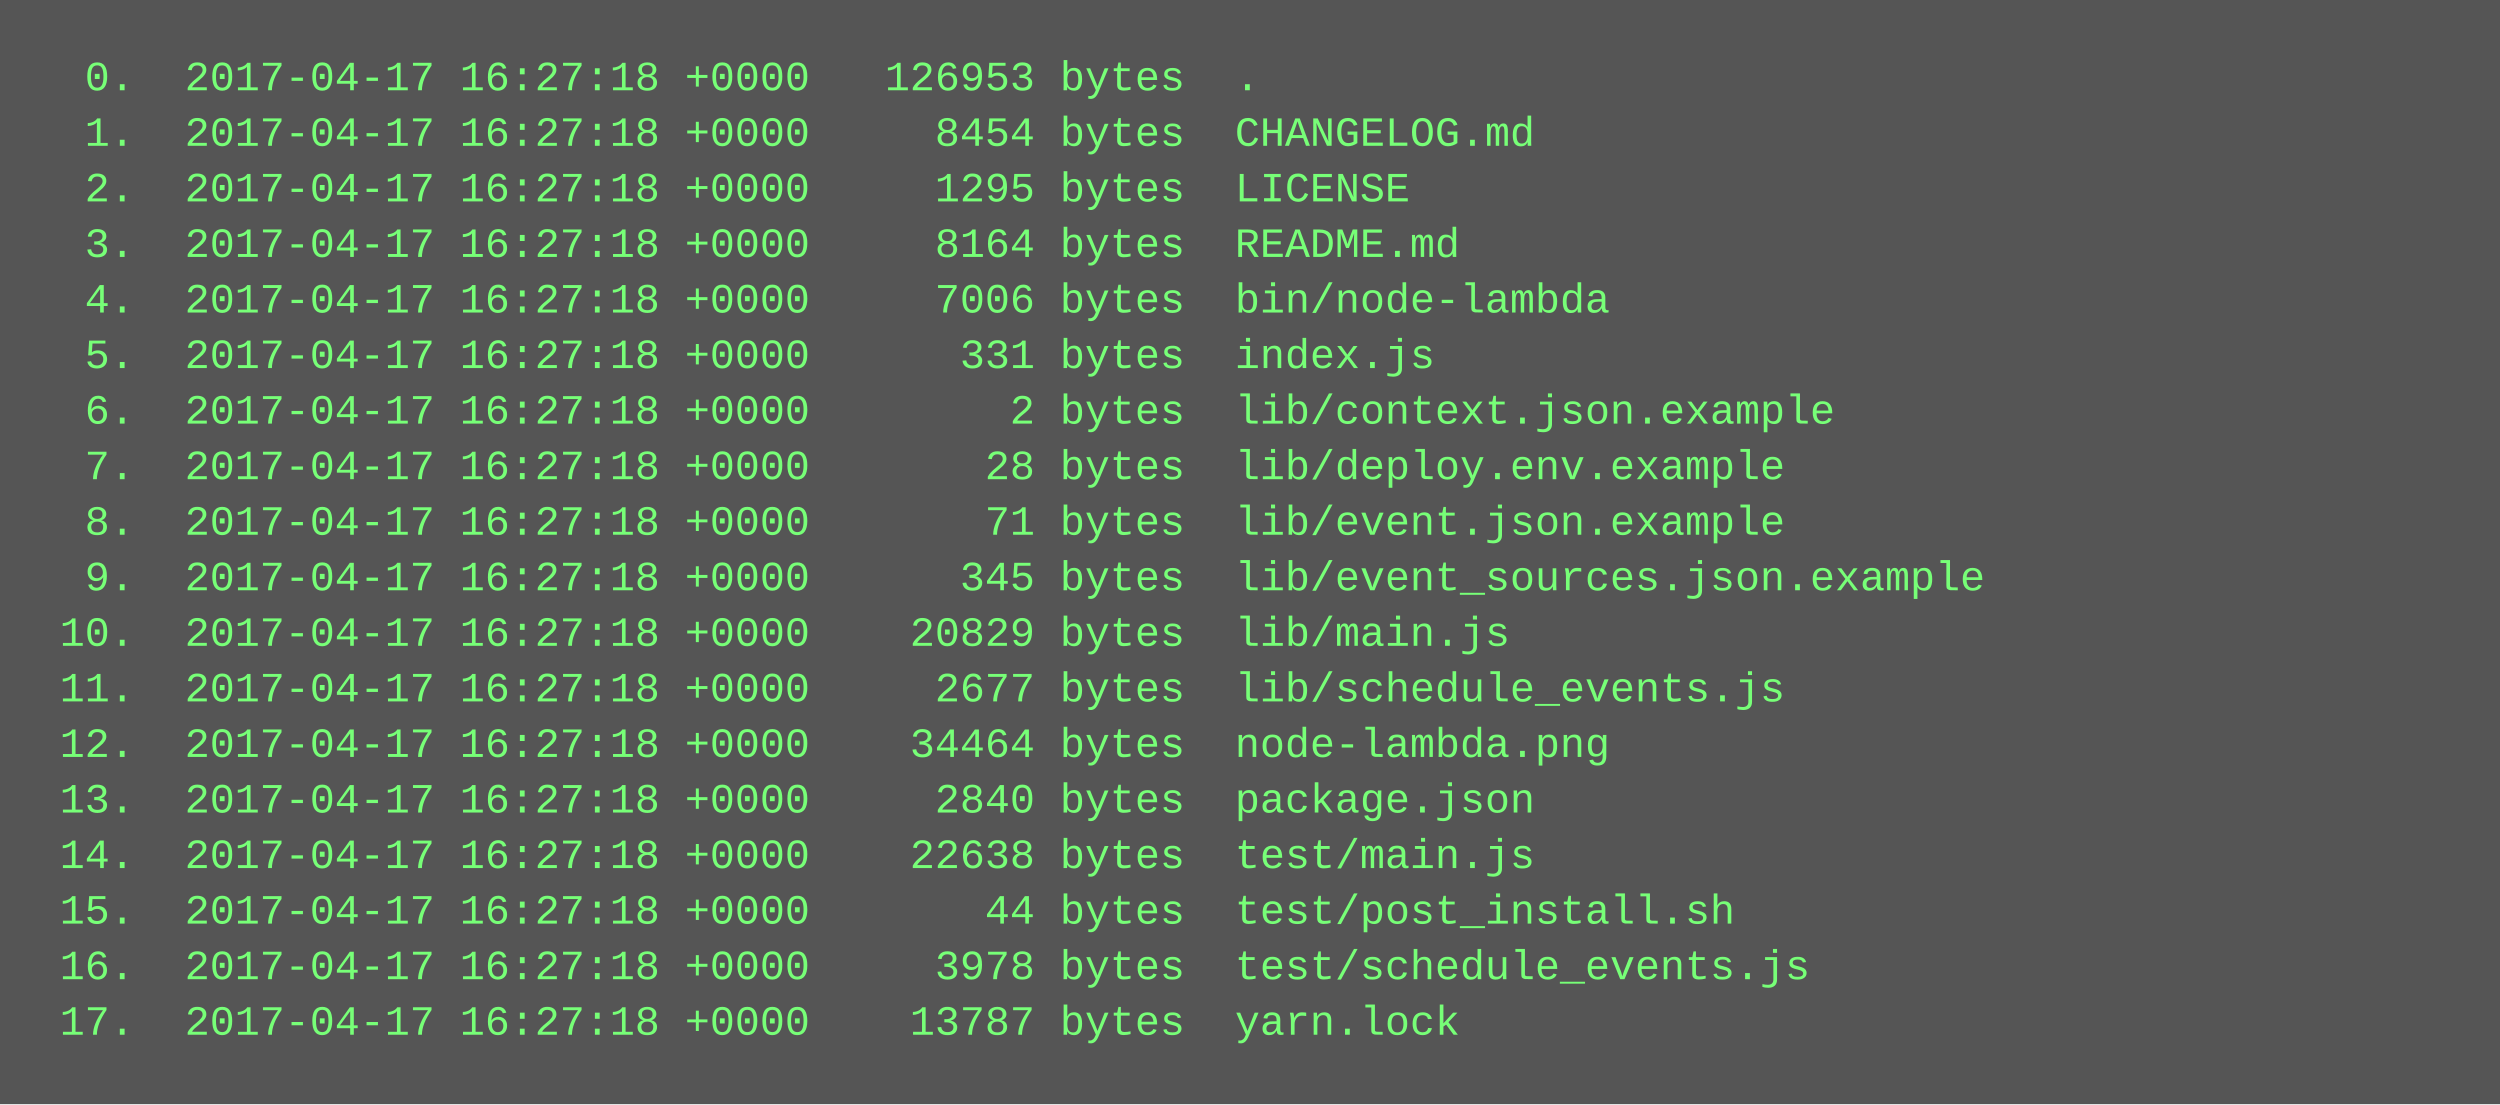
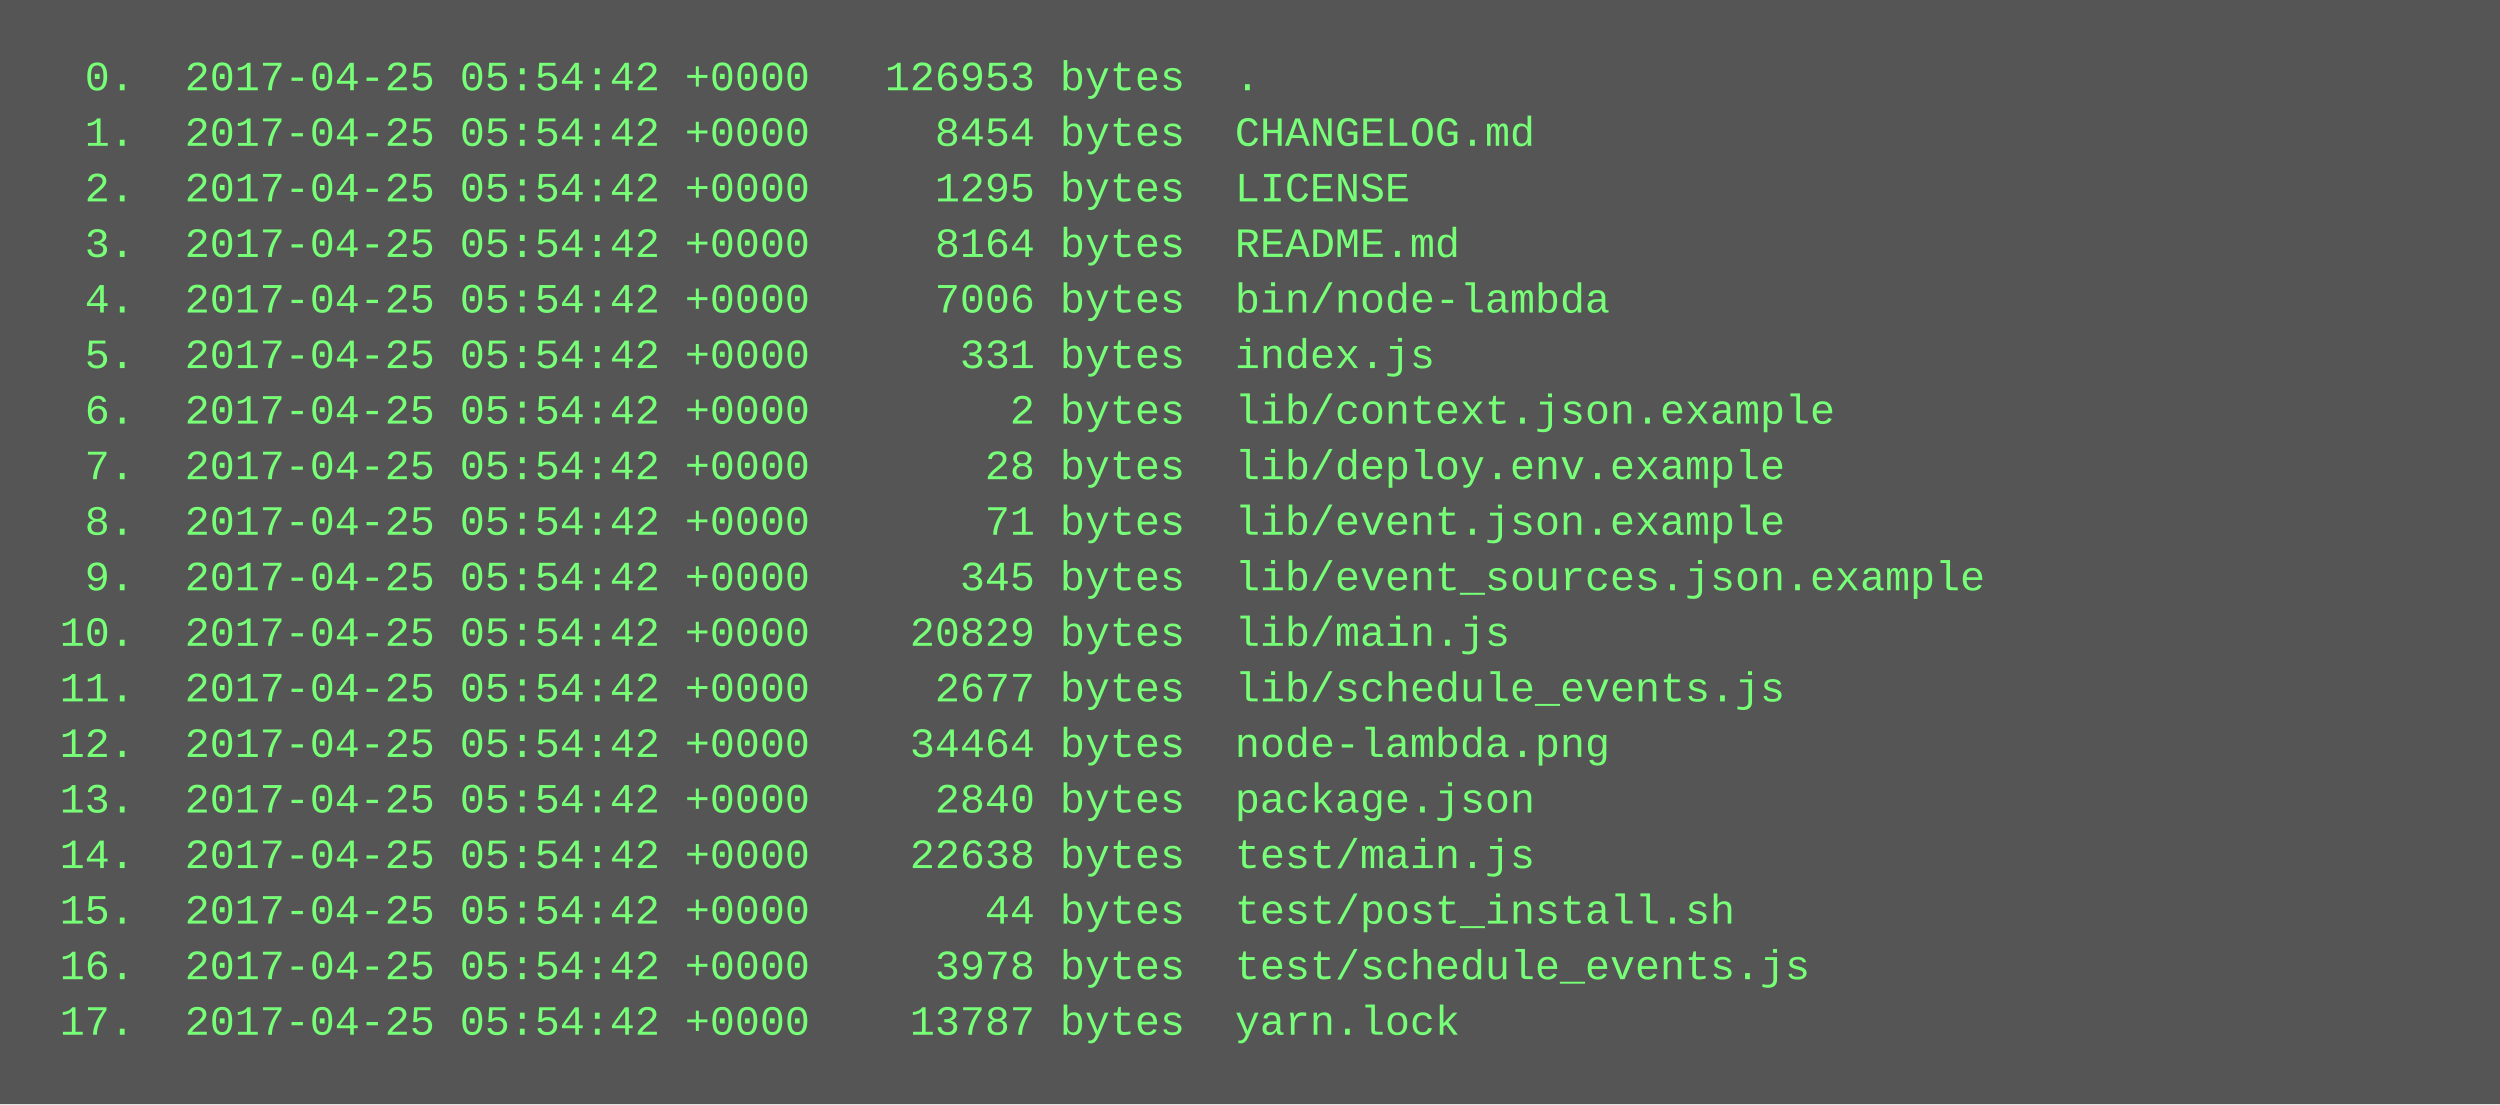
<svg xmlns="http://www.w3.org/2000/svg" height="318" width="720">
  <rect height="318" fill="#555" width="720" />
  <text fill="#7f7" font-family="Courier New" font-size="12" xml:space="preserve">
-     <tspan x="10" y="26">  0.  2017-04-17 16:27:18 +0000   126953 bytes  .</tspan>
-     <tspan x="10" y="42">  1.  2017-04-17 16:27:18 +0000     8454 bytes  CHANGELOG.md</tspan>
-     <tspan x="10" y="58">  2.  2017-04-17 16:27:18 +0000     1295 bytes  LICENSE</tspan>
-     <tspan x="10" y="74">  3.  2017-04-17 16:27:18 +0000     8164 bytes  README.md</tspan>
-     <tspan x="10" y="90">  4.  2017-04-17 16:27:18 +0000     7006 bytes  bin/node-lambda</tspan>
-     <tspan x="10" y="106">  5.  2017-04-17 16:27:18 +0000      331 bytes  index.js</tspan>
-     <tspan x="10" y="122">  6.  2017-04-17 16:27:18 +0000        2 bytes  lib/context.json.example</tspan>
-     <tspan x="10" y="138">  7.  2017-04-17 16:27:18 +0000       28 bytes  lib/deploy.env.example</tspan>
-     <tspan x="10" y="154">  8.  2017-04-17 16:27:18 +0000       71 bytes  lib/event.json.example</tspan>
-     <tspan x="10" y="170">  9.  2017-04-17 16:27:18 +0000      345 bytes  lib/event_sources.json.example</tspan>
-     <tspan x="10" y="186"> 10.  2017-04-17 16:27:18 +0000    20829 bytes  lib/main.js</tspan>
-     <tspan x="10" y="202"> 11.  2017-04-17 16:27:18 +0000     2677 bytes  lib/schedule_events.js</tspan>
-     <tspan x="10" y="218"> 12.  2017-04-17 16:27:18 +0000    34464 bytes  node-lambda.png</tspan>
-     <tspan x="10" y="234"> 13.  2017-04-17 16:27:18 +0000     2840 bytes  package.json</tspan>
-     <tspan x="10" y="250"> 14.  2017-04-17 16:27:18 +0000    22638 bytes  test/main.js</tspan>
-     <tspan x="10" y="266"> 15.  2017-04-17 16:27:18 +0000       44 bytes  test/post_install.sh</tspan>
-     <tspan x="10" y="282"> 16.  2017-04-17 16:27:18 +0000     3978 bytes  test/schedule_events.js</tspan>
-     <tspan x="10" y="298"> 17.  2017-04-17 16:27:18 +0000    13787 bytes  yarn.lock</tspan>
+     <tspan x="10" y="26">  0.  2017-04-25 05:54:42 +0000   126953 bytes  .</tspan>
+     <tspan x="10" y="42">  1.  2017-04-25 05:54:42 +0000     8454 bytes  CHANGELOG.md</tspan>
+     <tspan x="10" y="58">  2.  2017-04-25 05:54:42 +0000     1295 bytes  LICENSE</tspan>
+     <tspan x="10" y="74">  3.  2017-04-25 05:54:42 +0000     8164 bytes  README.md</tspan>
+     <tspan x="10" y="90">  4.  2017-04-25 05:54:42 +0000     7006 bytes  bin/node-lambda</tspan>
+     <tspan x="10" y="106">  5.  2017-04-25 05:54:42 +0000      331 bytes  index.js</tspan>
+     <tspan x="10" y="122">  6.  2017-04-25 05:54:42 +0000        2 bytes  lib/context.json.example</tspan>
+     <tspan x="10" y="138">  7.  2017-04-25 05:54:42 +0000       28 bytes  lib/deploy.env.example</tspan>
+     <tspan x="10" y="154">  8.  2017-04-25 05:54:42 +0000       71 bytes  lib/event.json.example</tspan>
+     <tspan x="10" y="170">  9.  2017-04-25 05:54:42 +0000      345 bytes  lib/event_sources.json.example</tspan>
+     <tspan x="10" y="186"> 10.  2017-04-25 05:54:42 +0000    20829 bytes  lib/main.js</tspan>
+     <tspan x="10" y="202"> 11.  2017-04-25 05:54:42 +0000     2677 bytes  lib/schedule_events.js</tspan>
+     <tspan x="10" y="218"> 12.  2017-04-25 05:54:42 +0000    34464 bytes  node-lambda.png</tspan>
+     <tspan x="10" y="234"> 13.  2017-04-25 05:54:42 +0000     2840 bytes  package.json</tspan>
+     <tspan x="10" y="250"> 14.  2017-04-25 05:54:42 +0000    22638 bytes  test/main.js</tspan>
+     <tspan x="10" y="266"> 15.  2017-04-25 05:54:42 +0000       44 bytes  test/post_install.sh</tspan>
+     <tspan x="10" y="282"> 16.  2017-04-25 05:54:42 +0000     3978 bytes  test/schedule_events.js</tspan>
+     <tspan x="10" y="298"> 17.  2017-04-25 05:54:42 +0000    13787 bytes  yarn.lock</tspan>
  </text>
</svg>
